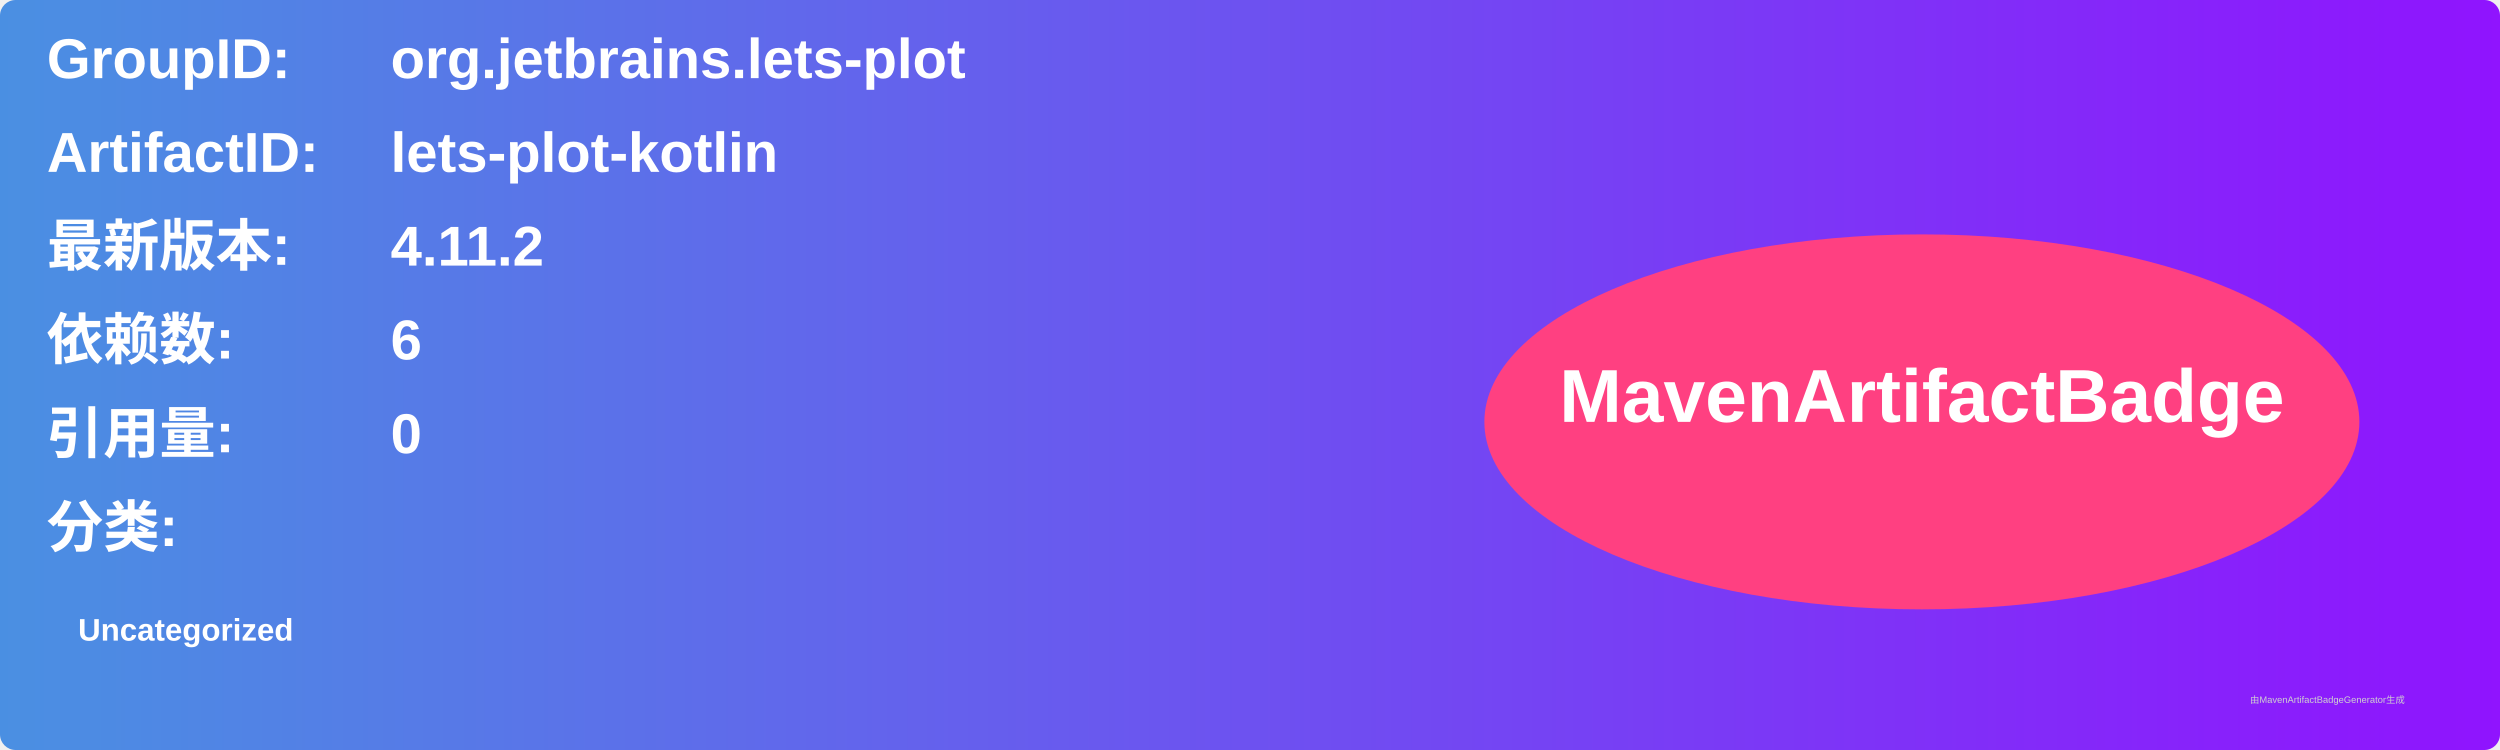
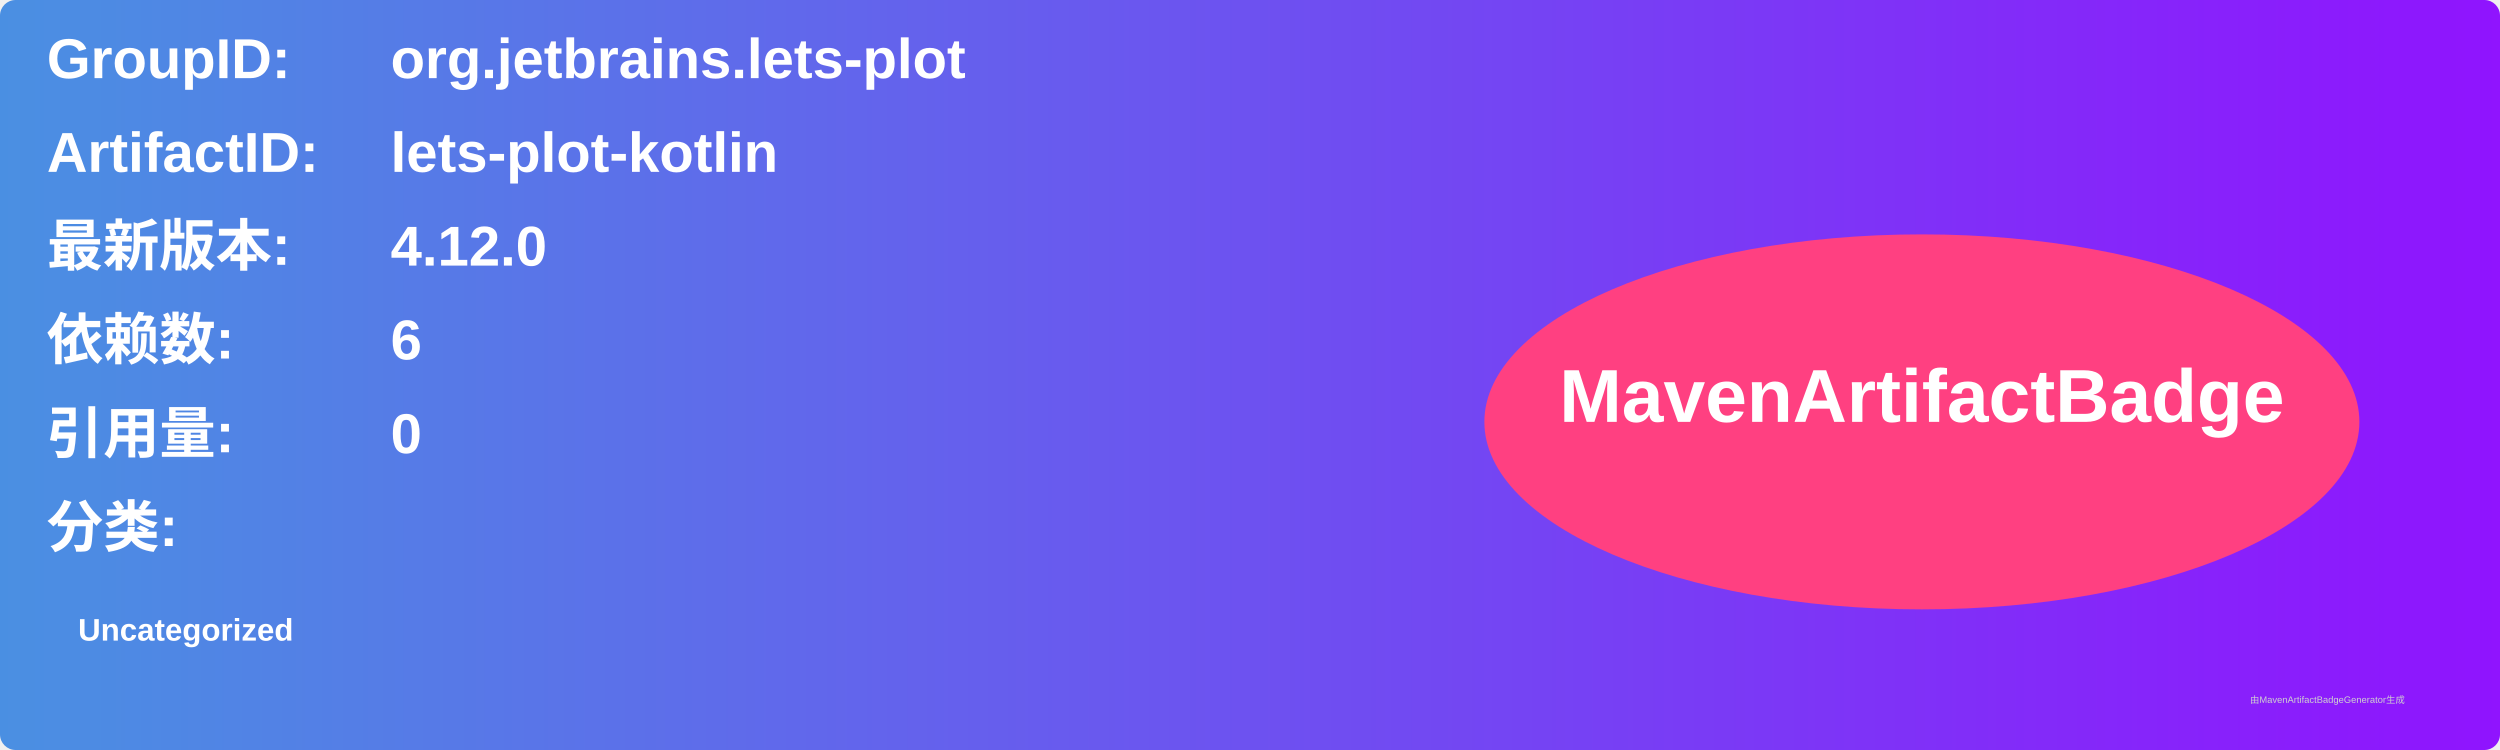
<svg xmlns="http://www.w3.org/2000/svg" width="800" height="240" viewBox="0 0 800 240">
  <linearGradient id="grad" x1="0%" y1="0%" x2="100%" y2="0%">
    <stop offset="0%" stop-color="#4a90e2" />
    <stop offset="100%" stop-color="#9013fe" />
  </linearGradient>
  <rect width="100%" height="100%" rx="5" ry="5" fill="url(#grad)" />
  <g transform="translate(15, 15)">
    <text x="0" y="10" font-family="Arial" font-size="18" fill="white" font-weight="bold" width="260">GroupID:</text>
    <text x="110" y="10" font-family="Arial" font-size="18" fill="white" font-weight="bold" width="460">org.jetbrains.lets-plot</text>
    <text x="0" y="40" font-family="Arial" font-size="18" fill="white" font-weight="bold" width="260">ArtifactID:</text>
    <text x="110" y="40" font-family="Arial" font-size="18" fill="white" font-weight="bold" width="460">lets-plot-kotlin</text>
    <text x="0" y="70" font-family="Arial" font-size="18" fill="white" font-weight="bold">最新版本:</text>
    <text x="110" y="70" font-family="Arial" font-size="18" fill="white" font-weight="bold">
-       <tspan font-weight="bold">4.11.2</tspan>
+       <tspan font-weight="bold">4.12.0</tspan>
    </text>
    <text x="0" y="100" font-family="Arial" font-size="18" fill="white" font-weight="bold">依赖数: </text>
    <text x="110" y="100" font-family="Arial" font-size="18" fill="white">
      <tspan font-weight="bold">6</tspan>
    </text>
    <text x="0" y="130" font-family="Arial" font-size="18" fill="white" font-weight="bold">引用量: </text>
    <text x="110" y="130" font-family="Arial" font-size="18" fill="white">
      <tspan font-weight="bold">0</tspan>
    </text>
    <text x="0" y="160" font-family="Arial" font-size="18" fill="white" font-weight="bold">分类:</text>
    <text x="10" y="190" font-family="Arial" font-size="10" fill="white">
      <tspan font-weight="bold">Uncategorized</tspan>
    </text>
    <ellipse cx="600" cy="120" rx="140" ry="60" fill="#ff4081" />
    <text x="600" y="120" text-anchor="middle" font-family="Arial" font-size="24" fill="white" font-weight="bold">MavenArtifactBadge</text>
  </g>
  <text x="720" y="225" font-family="Arial" font-size="3" fill="#d0d0d0">由MavenArtifactBadgeGenerator生成</text>
</svg>
